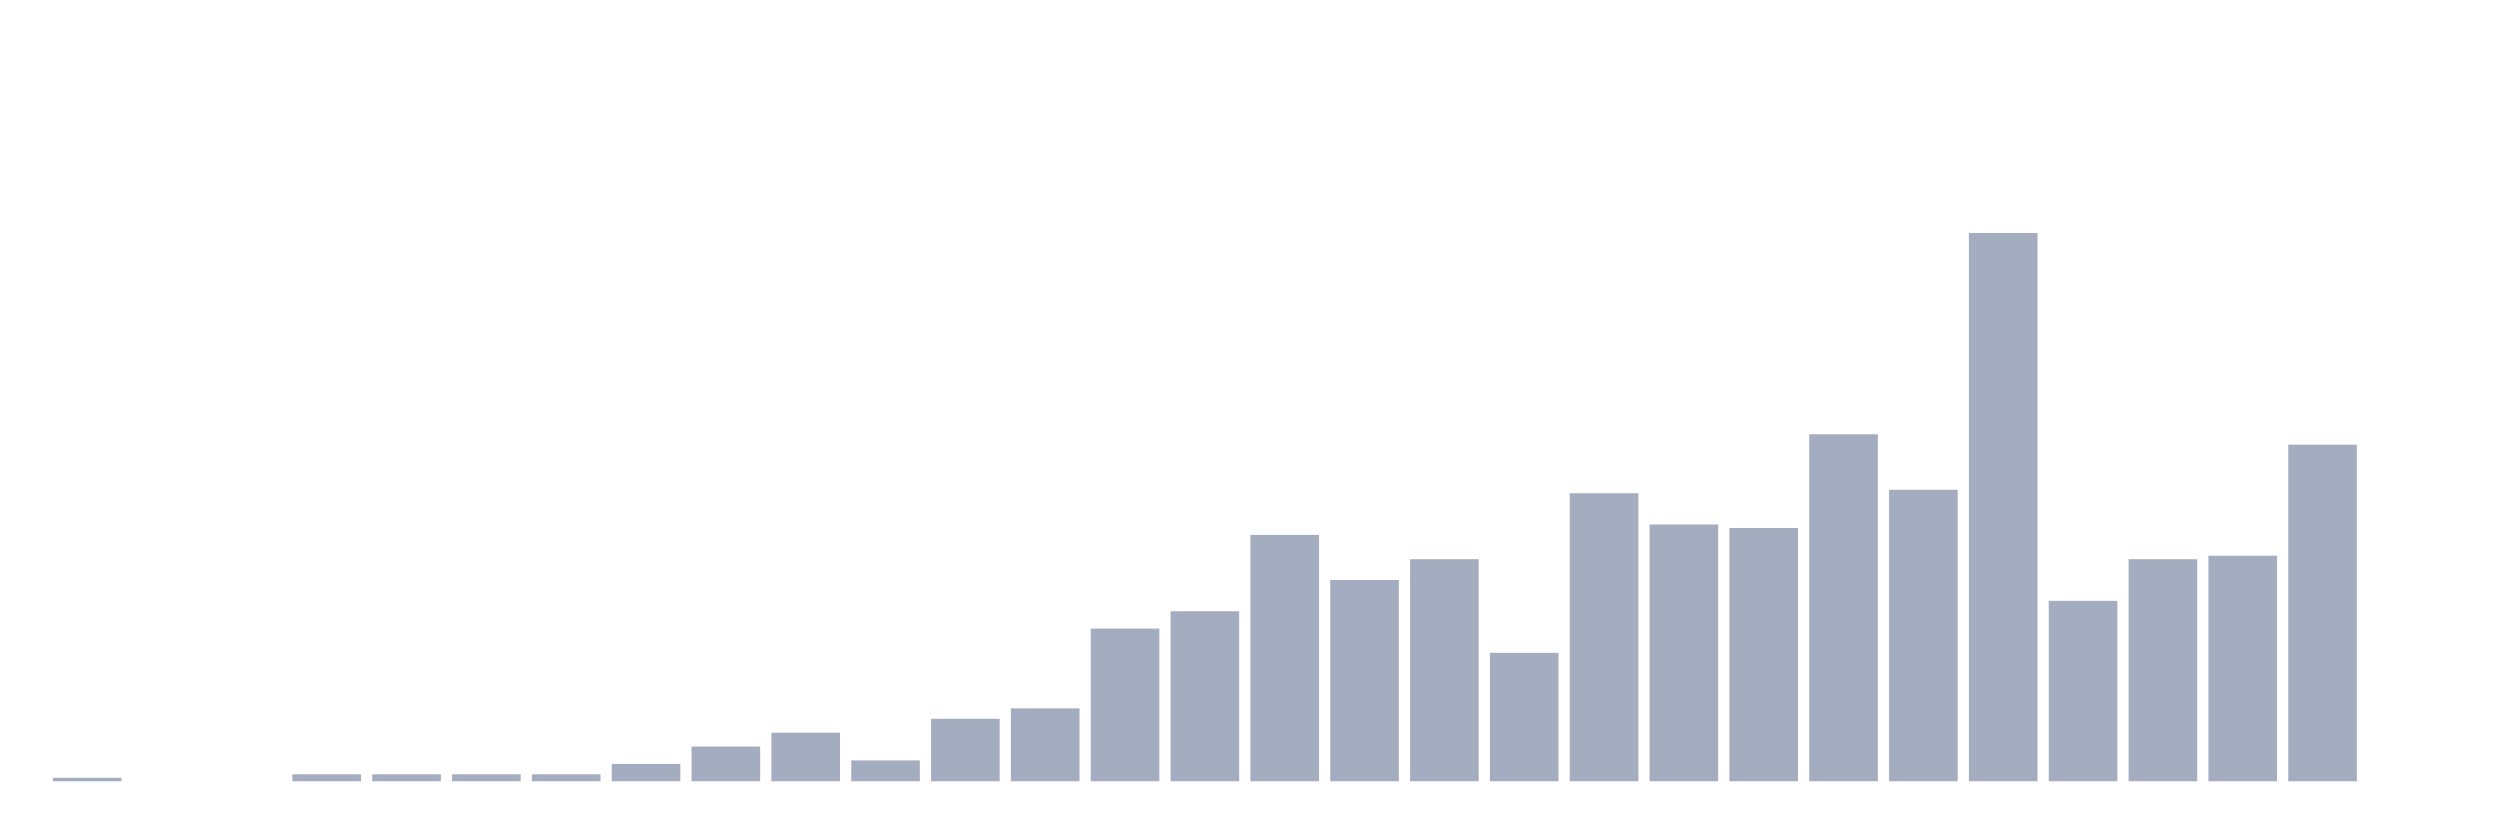
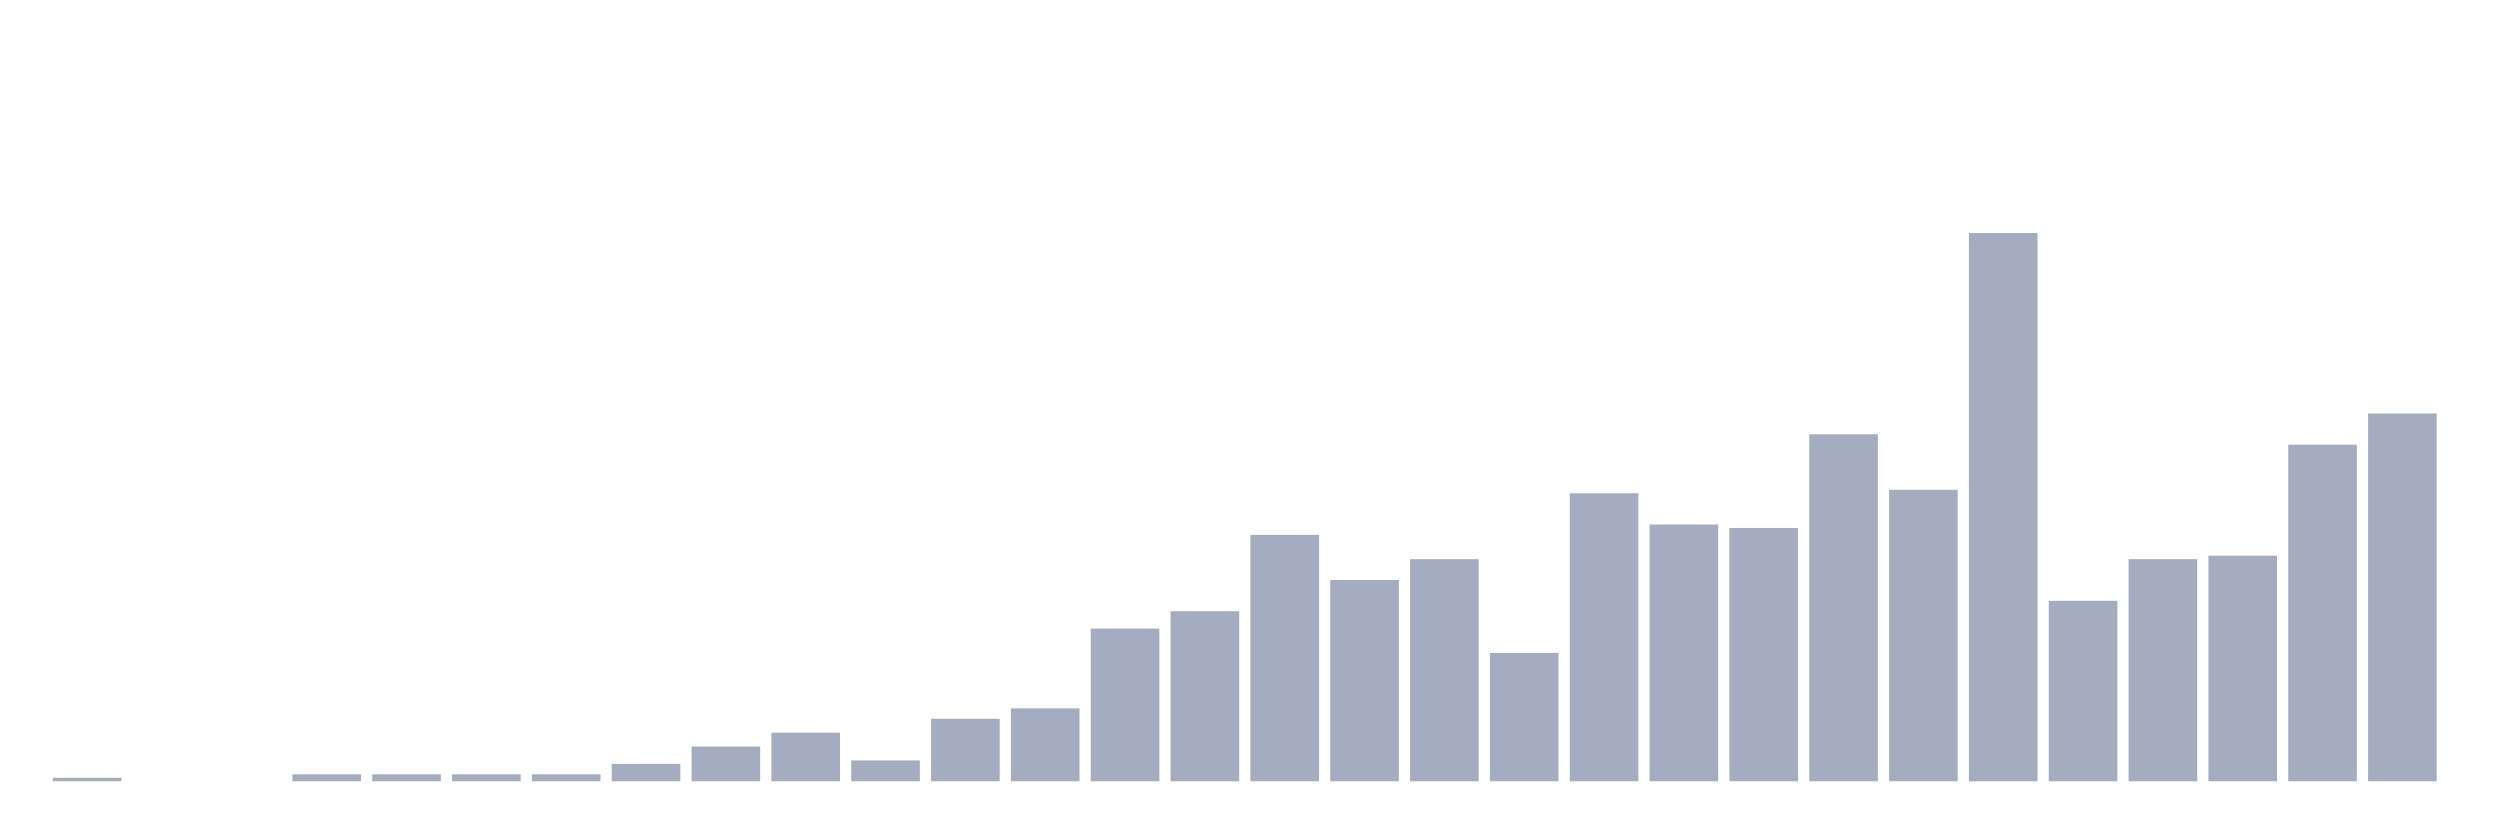
<svg xmlns="http://www.w3.org/2000/svg" viewBox="0 0 480 160">
  <g transform="translate(10,10)">
    <rect class="bar" x="0.153" width="13.175" y="139.334" height="0.666" fill="rgb(164,173,192)" />
    <rect class="bar" x="15.482" width="13.175" y="140" height="0" fill="rgb(164,173,192)" />
    <rect class="bar" x="30.81" width="13.175" y="140" height="0" fill="rgb(164,173,192)" />
    <rect class="bar" x="46.138" width="13.175" y="138.668" height="1.332" fill="rgb(164,173,192)" />
    <rect class="bar" x="61.466" width="13.175" y="138.668" height="1.332" fill="rgb(164,173,192)" />
    <rect class="bar" x="76.794" width="13.175" y="138.668" height="1.332" fill="rgb(164,173,192)" />
    <rect class="bar" x="92.123" width="13.175" y="138.668" height="1.332" fill="rgb(164,173,192)" />
    <rect class="bar" x="107.451" width="13.175" y="136.669" height="3.331" fill="rgb(164,173,192)" />
    <rect class="bar" x="122.779" width="13.175" y="133.338" height="6.662" fill="rgb(164,173,192)" />
    <rect class="bar" x="138.107" width="13.175" y="130.673" height="9.327" fill="rgb(164,173,192)" />
    <rect class="bar" x="153.436" width="13.175" y="136.003" height="3.997" fill="rgb(164,173,192)" />
    <rect class="bar" x="168.764" width="13.175" y="128.008" height="11.992" fill="rgb(164,173,192)" />
    <rect class="bar" x="184.092" width="13.175" y="126.009" height="13.991" fill="rgb(164,173,192)" />
    <rect class="bar" x="199.42" width="13.175" y="110.686" height="29.314" fill="rgb(164,173,192)" />
    <rect class="bar" x="214.748" width="13.175" y="107.355" height="32.645" fill="rgb(164,173,192)" />
    <rect class="bar" x="230.077" width="13.175" y="92.698" height="47.302" fill="rgb(164,173,192)" />
    <rect class="bar" x="245.405" width="13.175" y="101.359" height="38.641" fill="rgb(164,173,192)" />
    <rect class="bar" x="260.733" width="13.175" y="97.362" height="42.638" fill="rgb(164,173,192)" />
    <rect class="bar" x="276.061" width="13.175" y="115.35" height="24.65" fill="rgb(164,173,192)" />
    <rect class="bar" x="291.39" width="13.175" y="84.704" height="55.296" fill="rgb(164,173,192)" />
    <rect class="bar" x="306.718" width="13.175" y="90.7" height="49.3" fill="rgb(164,173,192)" />
    <rect class="bar" x="322.046" width="13.175" y="91.366" height="48.634" fill="rgb(164,173,192)" />
    <rect class="bar" x="337.374" width="13.175" y="73.378" height="66.622" fill="rgb(164,173,192)" />
    <rect class="bar" x="352.702" width="13.175" y="84.037" height="55.963" fill="rgb(164,173,192)" />
    <rect class="bar" x="368.031" width="13.175" y="34.737" height="105.263" fill="rgb(164,173,192)" />
    <rect class="bar" x="383.359" width="13.175" y="105.356" height="34.644" fill="rgb(164,173,192)" />
    <rect class="bar" x="398.687" width="13.175" y="97.362" height="42.638" fill="rgb(164,173,192)" />
    <rect class="bar" x="414.015" width="13.175" y="96.696" height="43.304" fill="rgb(164,173,192)" />
    <rect class="bar" x="429.344" width="13.175" y="75.376" height="64.624" fill="rgb(164,173,192)" />
-     <rect class="bar" x="444.672" width="13.175" y="140" height="0" fill="rgb(164,173,192)" />
+     <rect class="bar" x="444.672" width="13.175" y="69.38" height="70.62" fill="rgb(164,173,192)" />
  </g>
</svg>
